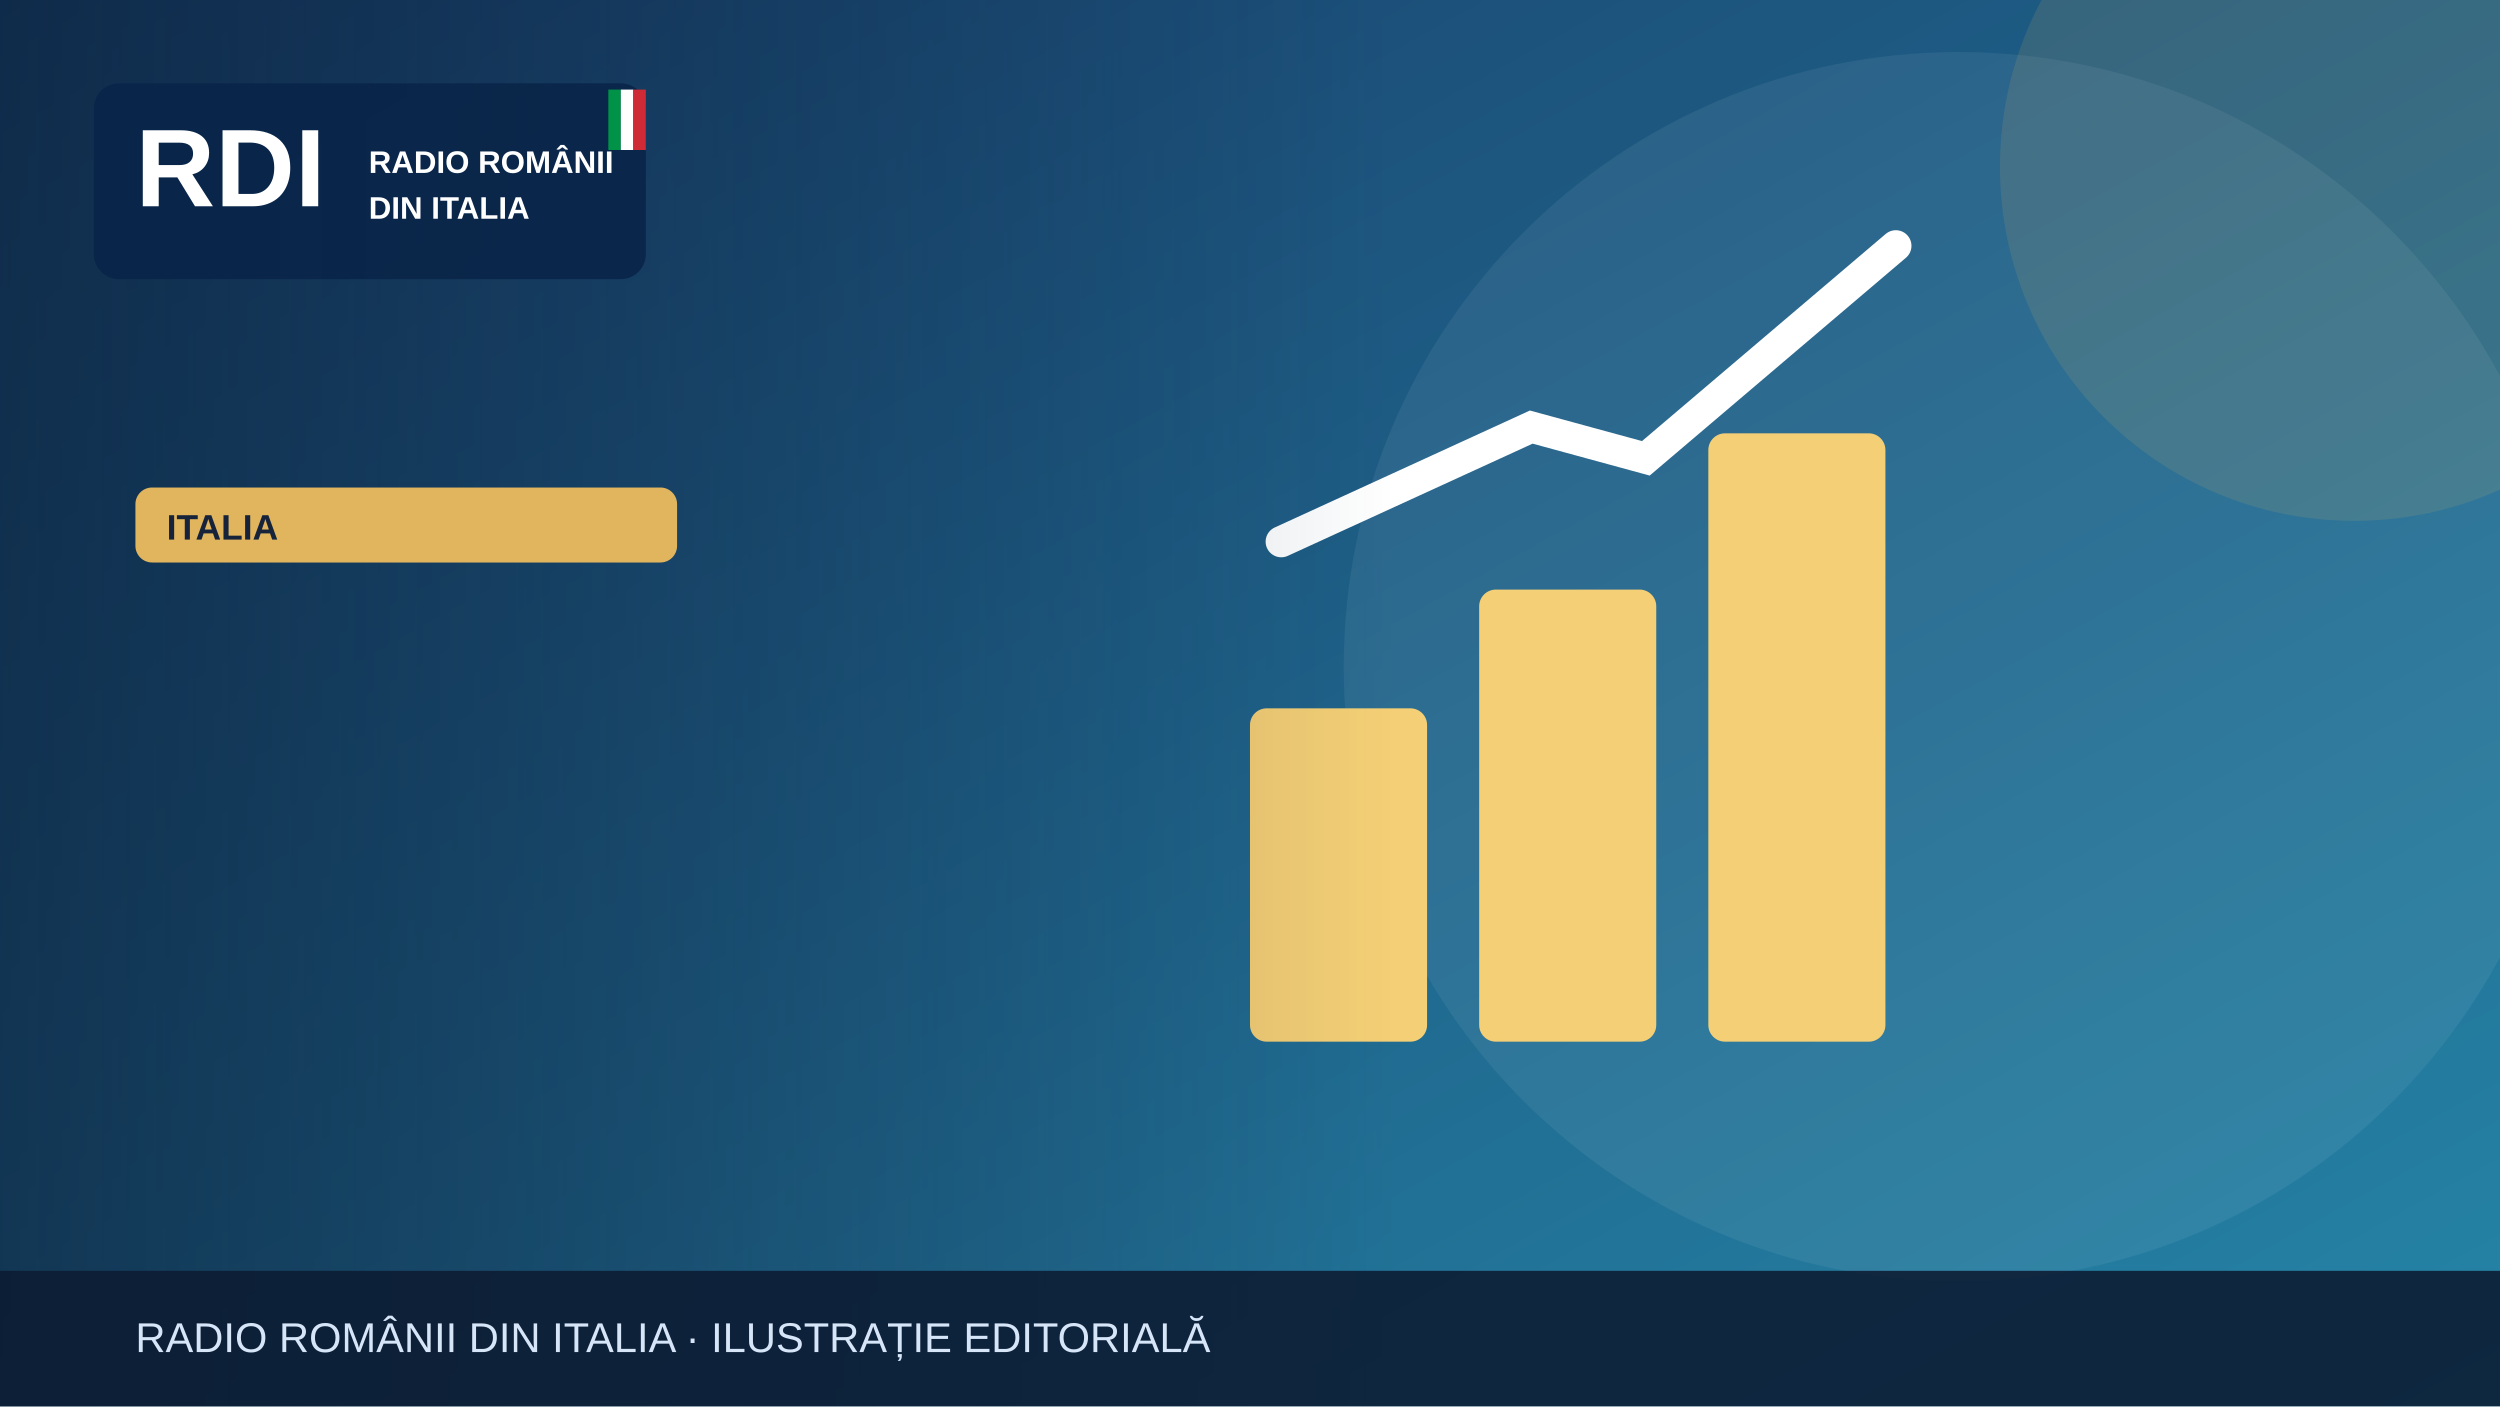
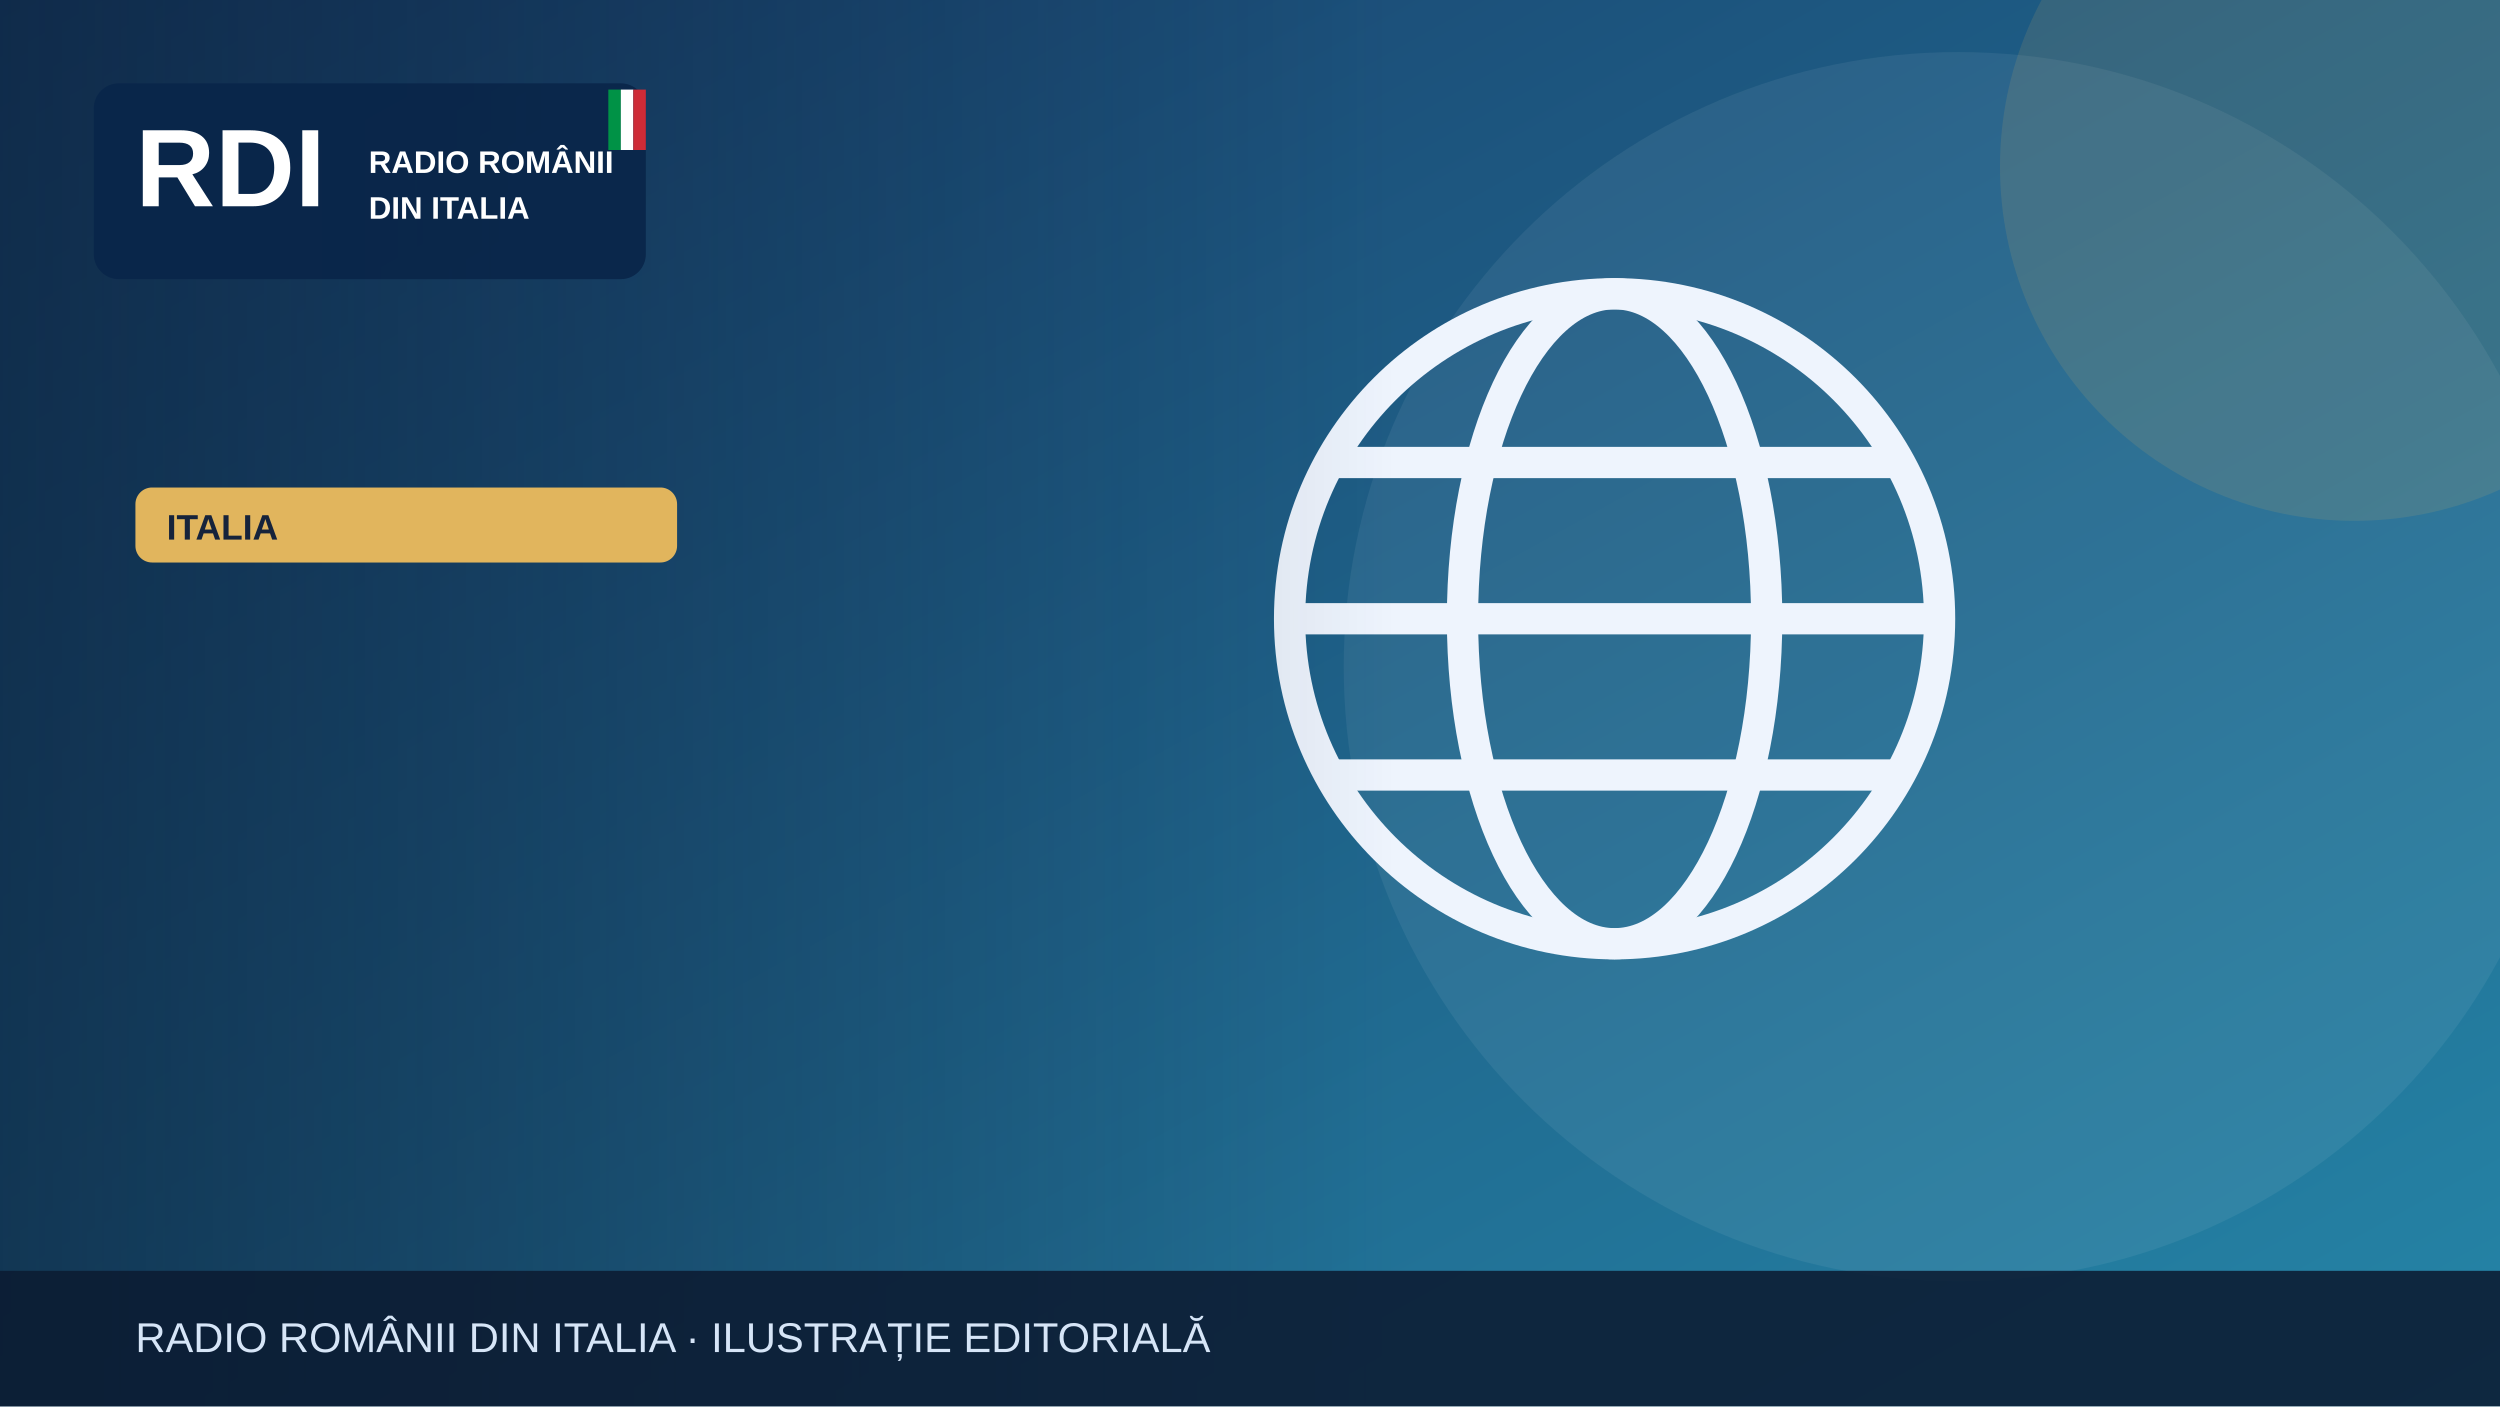
<svg xmlns="http://www.w3.org/2000/svg" width="1200" height="675" viewBox="0 0 1200 675" role="img" aria-label="Illustrazione editoriale RDI">
  <defs>
    <linearGradient id="bg" x2="1" y2="1">
      <stop stop-color="#183c69" />
      <stop offset="1" stop-color="#2585a7" />
    </linearGradient>
    <linearGradient id="shade">
      <stop stop-color="#0b223a" stop-opacity=".65" />
      <stop offset="1" stop-color="#0b223a" stop-opacity="0" />
    </linearGradient>
  </defs>
  <rect width="1200" height="675" fill="url(#bg)" />
  <circle cx="940" cy="320" r="295" fill="#fff" opacity=".065" />
  <circle cx="1130" cy="80" r="170" fill="#e1b55d" opacity=".13" />
  <g>
-     <g fill="#f5cf75">
-       <rect x="600" y="340" width="85" height="160" rx="8" />
-       <rect x="710" y="283" width="85" height="217" rx="8" />
-       <rect x="820" y="208" width="85" height="292" rx="8" />
+     <g fill="none" stroke="#eef4fd" stroke-width="15">
+       <circle cx="775" cy="297" r="156" />
+       <ellipse cx="775" cy="297" rx="73" ry="156" />
+       <path d="M621 297h308m-290-75h272m-272 150h272" />
    </g>
-     <path d="M615 260 735 205 790 220 910 118" fill="none" stroke="#fff" stroke-width="15" stroke-linecap="round" />
  </g>
  <rect x="0" y="0" width="670" height="675" fill="url(#shade)" />
  <rect x="45" y="40" width="265" height="94" rx="12" fill="#09264a" opacity=".97" />
  <text x="65" y="99" font-family="Arial,sans-serif" font-size="53" font-weight="900" fill="white">RDI</text>
  <text x="177" y="83" font-family="Arial,sans-serif" font-size="15" font-weight="800" fill="white">RADIO ROMÂNII</text>
  <text x="177" y="105" font-family="Arial,sans-serif" font-size="15" font-weight="800" fill="white">DIN ITALIA</text>
  <rect x="292" y="43" width="6" height="29" fill="#009246" />
  <rect x="298" y="43" width="6" height="29" fill="#fff" />
  <rect x="304" y="43" width="6" height="29" fill="#ce2b37" />
  <rect x="65" y="234" width="260" height="36" rx="8" fill="#e1b55d" />
  <text x="80" y="259" font-family="Arial,sans-serif" font-size="17" font-weight="800" fill="#16233b">ITALIA</text>
  <rect y="610" width="1200" height="65" fill="#0b1b32" opacity=".88" />
  <text x="65" y="649" font-family="Arial,sans-serif" font-size="20" fill="#d6e5f7">RADIO ROMÂNII DIN ITALIA · ILUSTRAȚIE EDITORIALĂ</text>
</svg>
